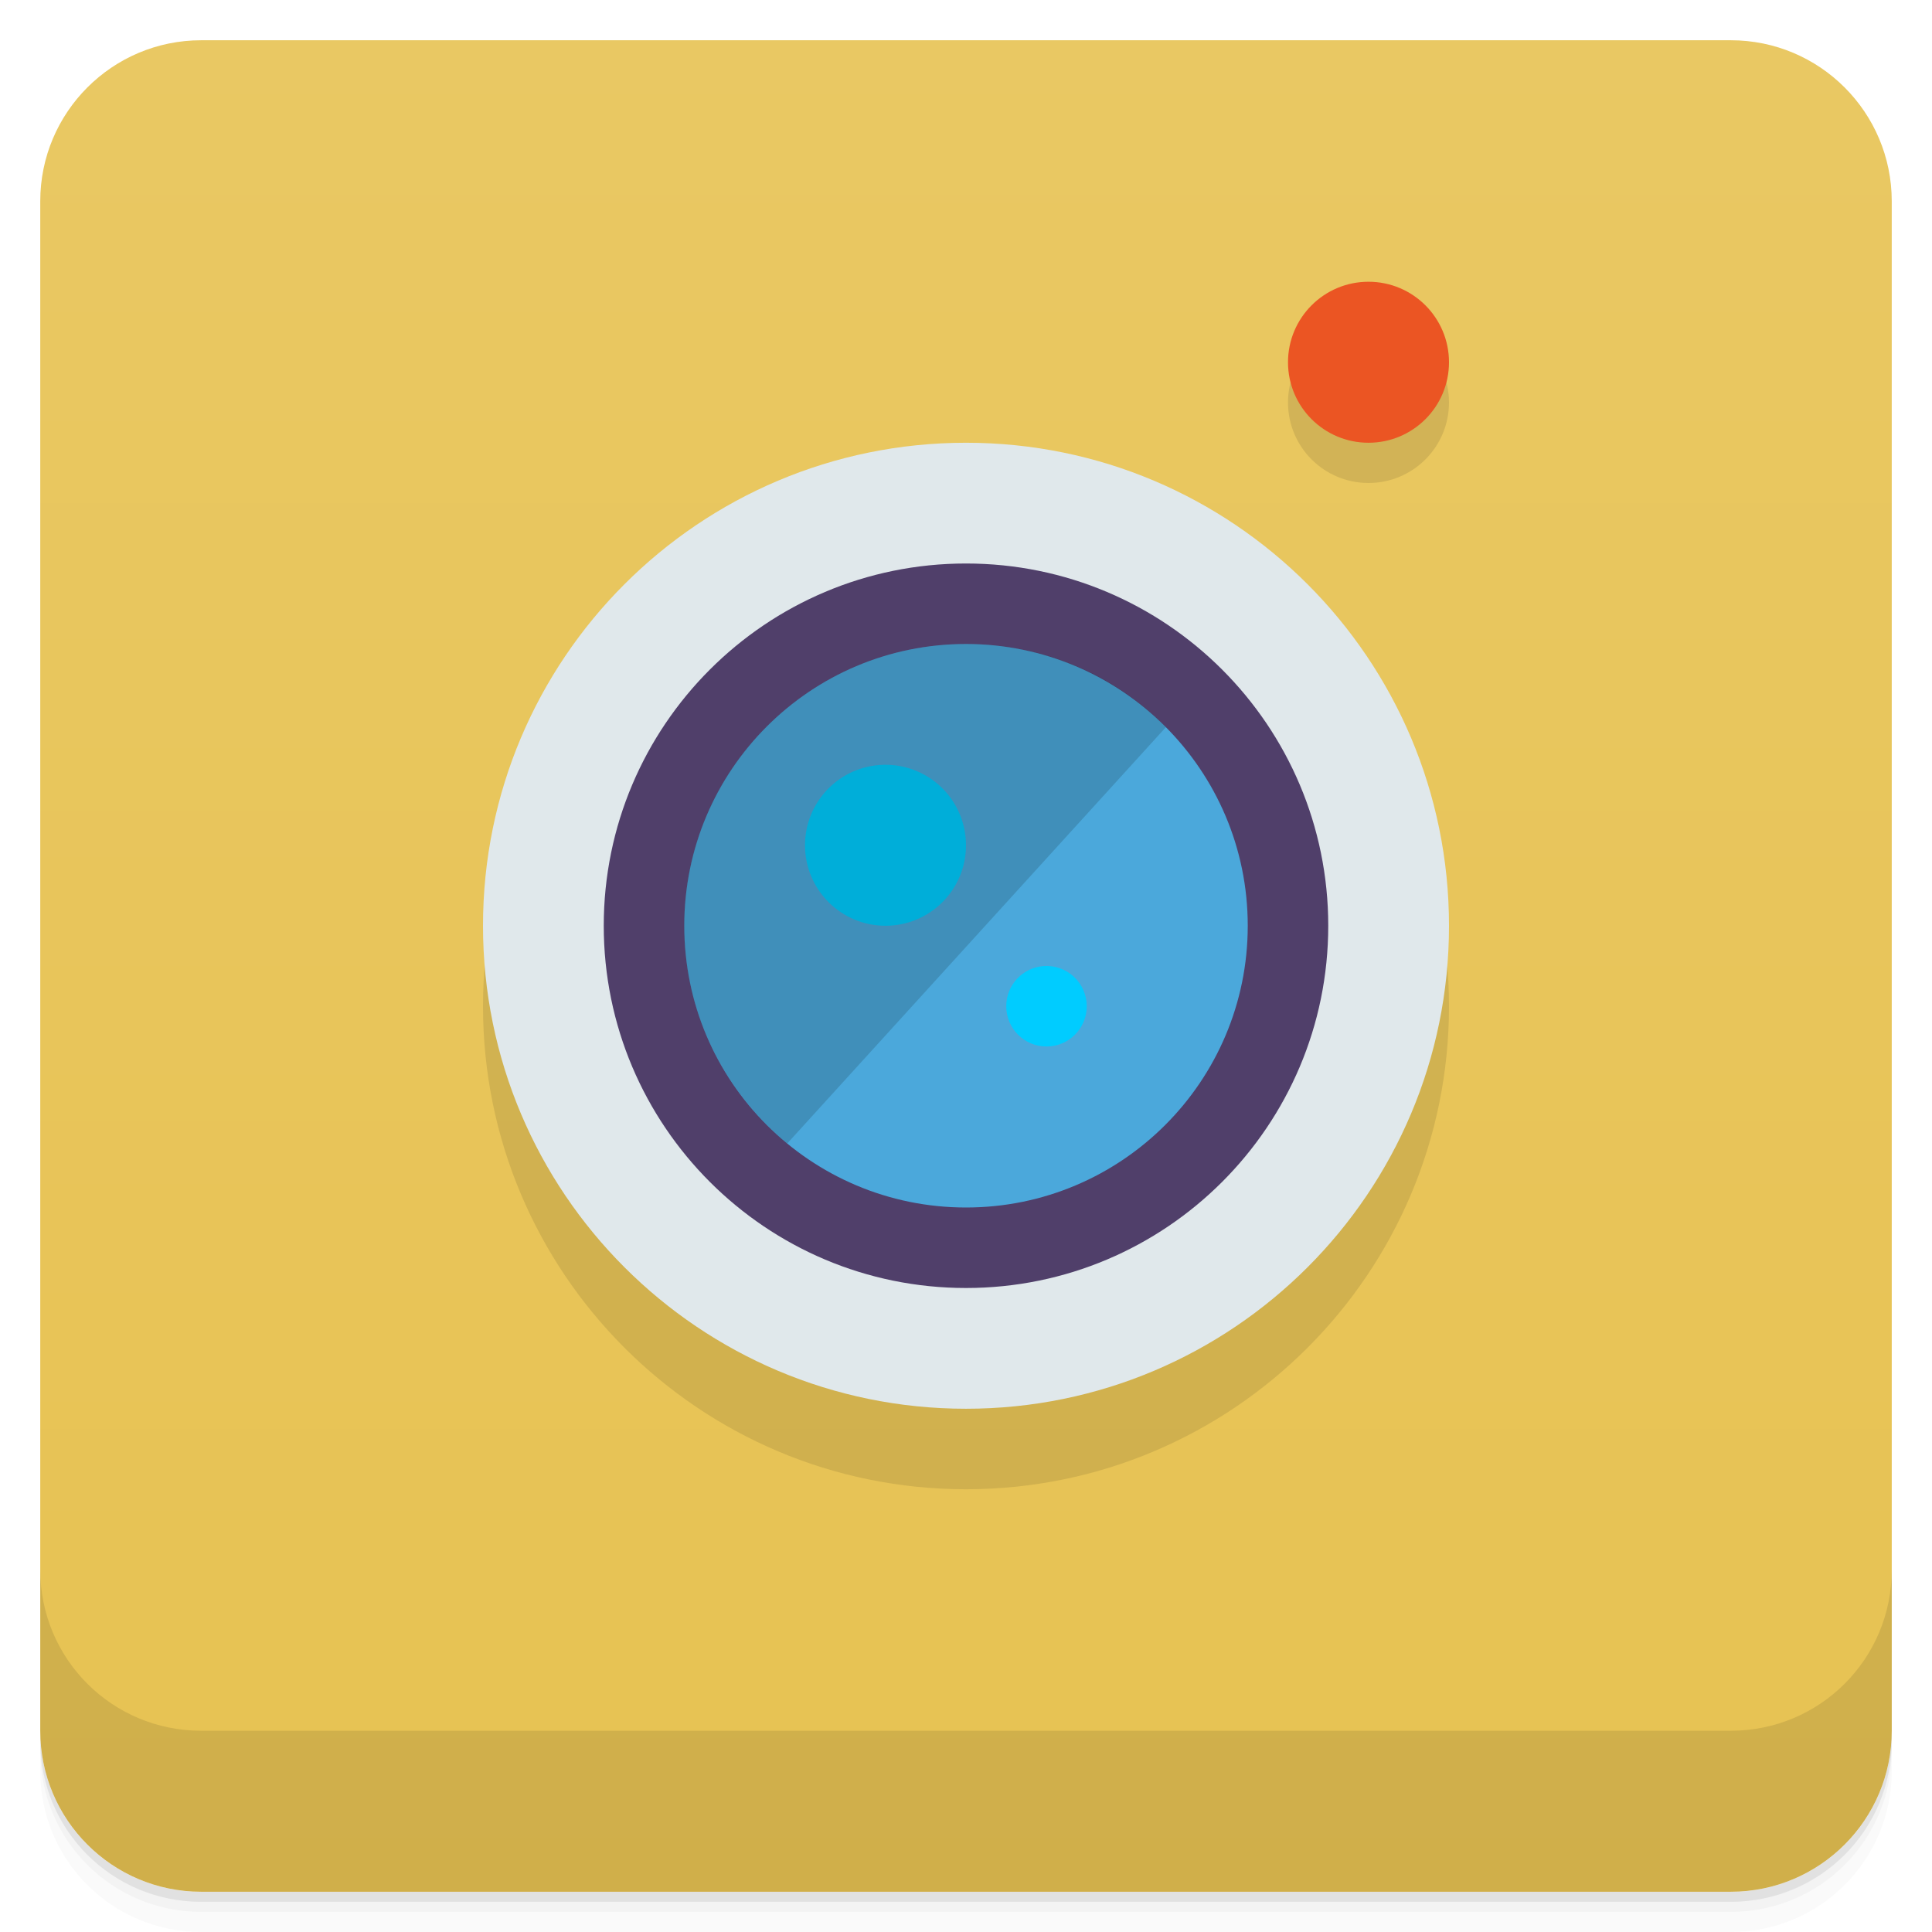
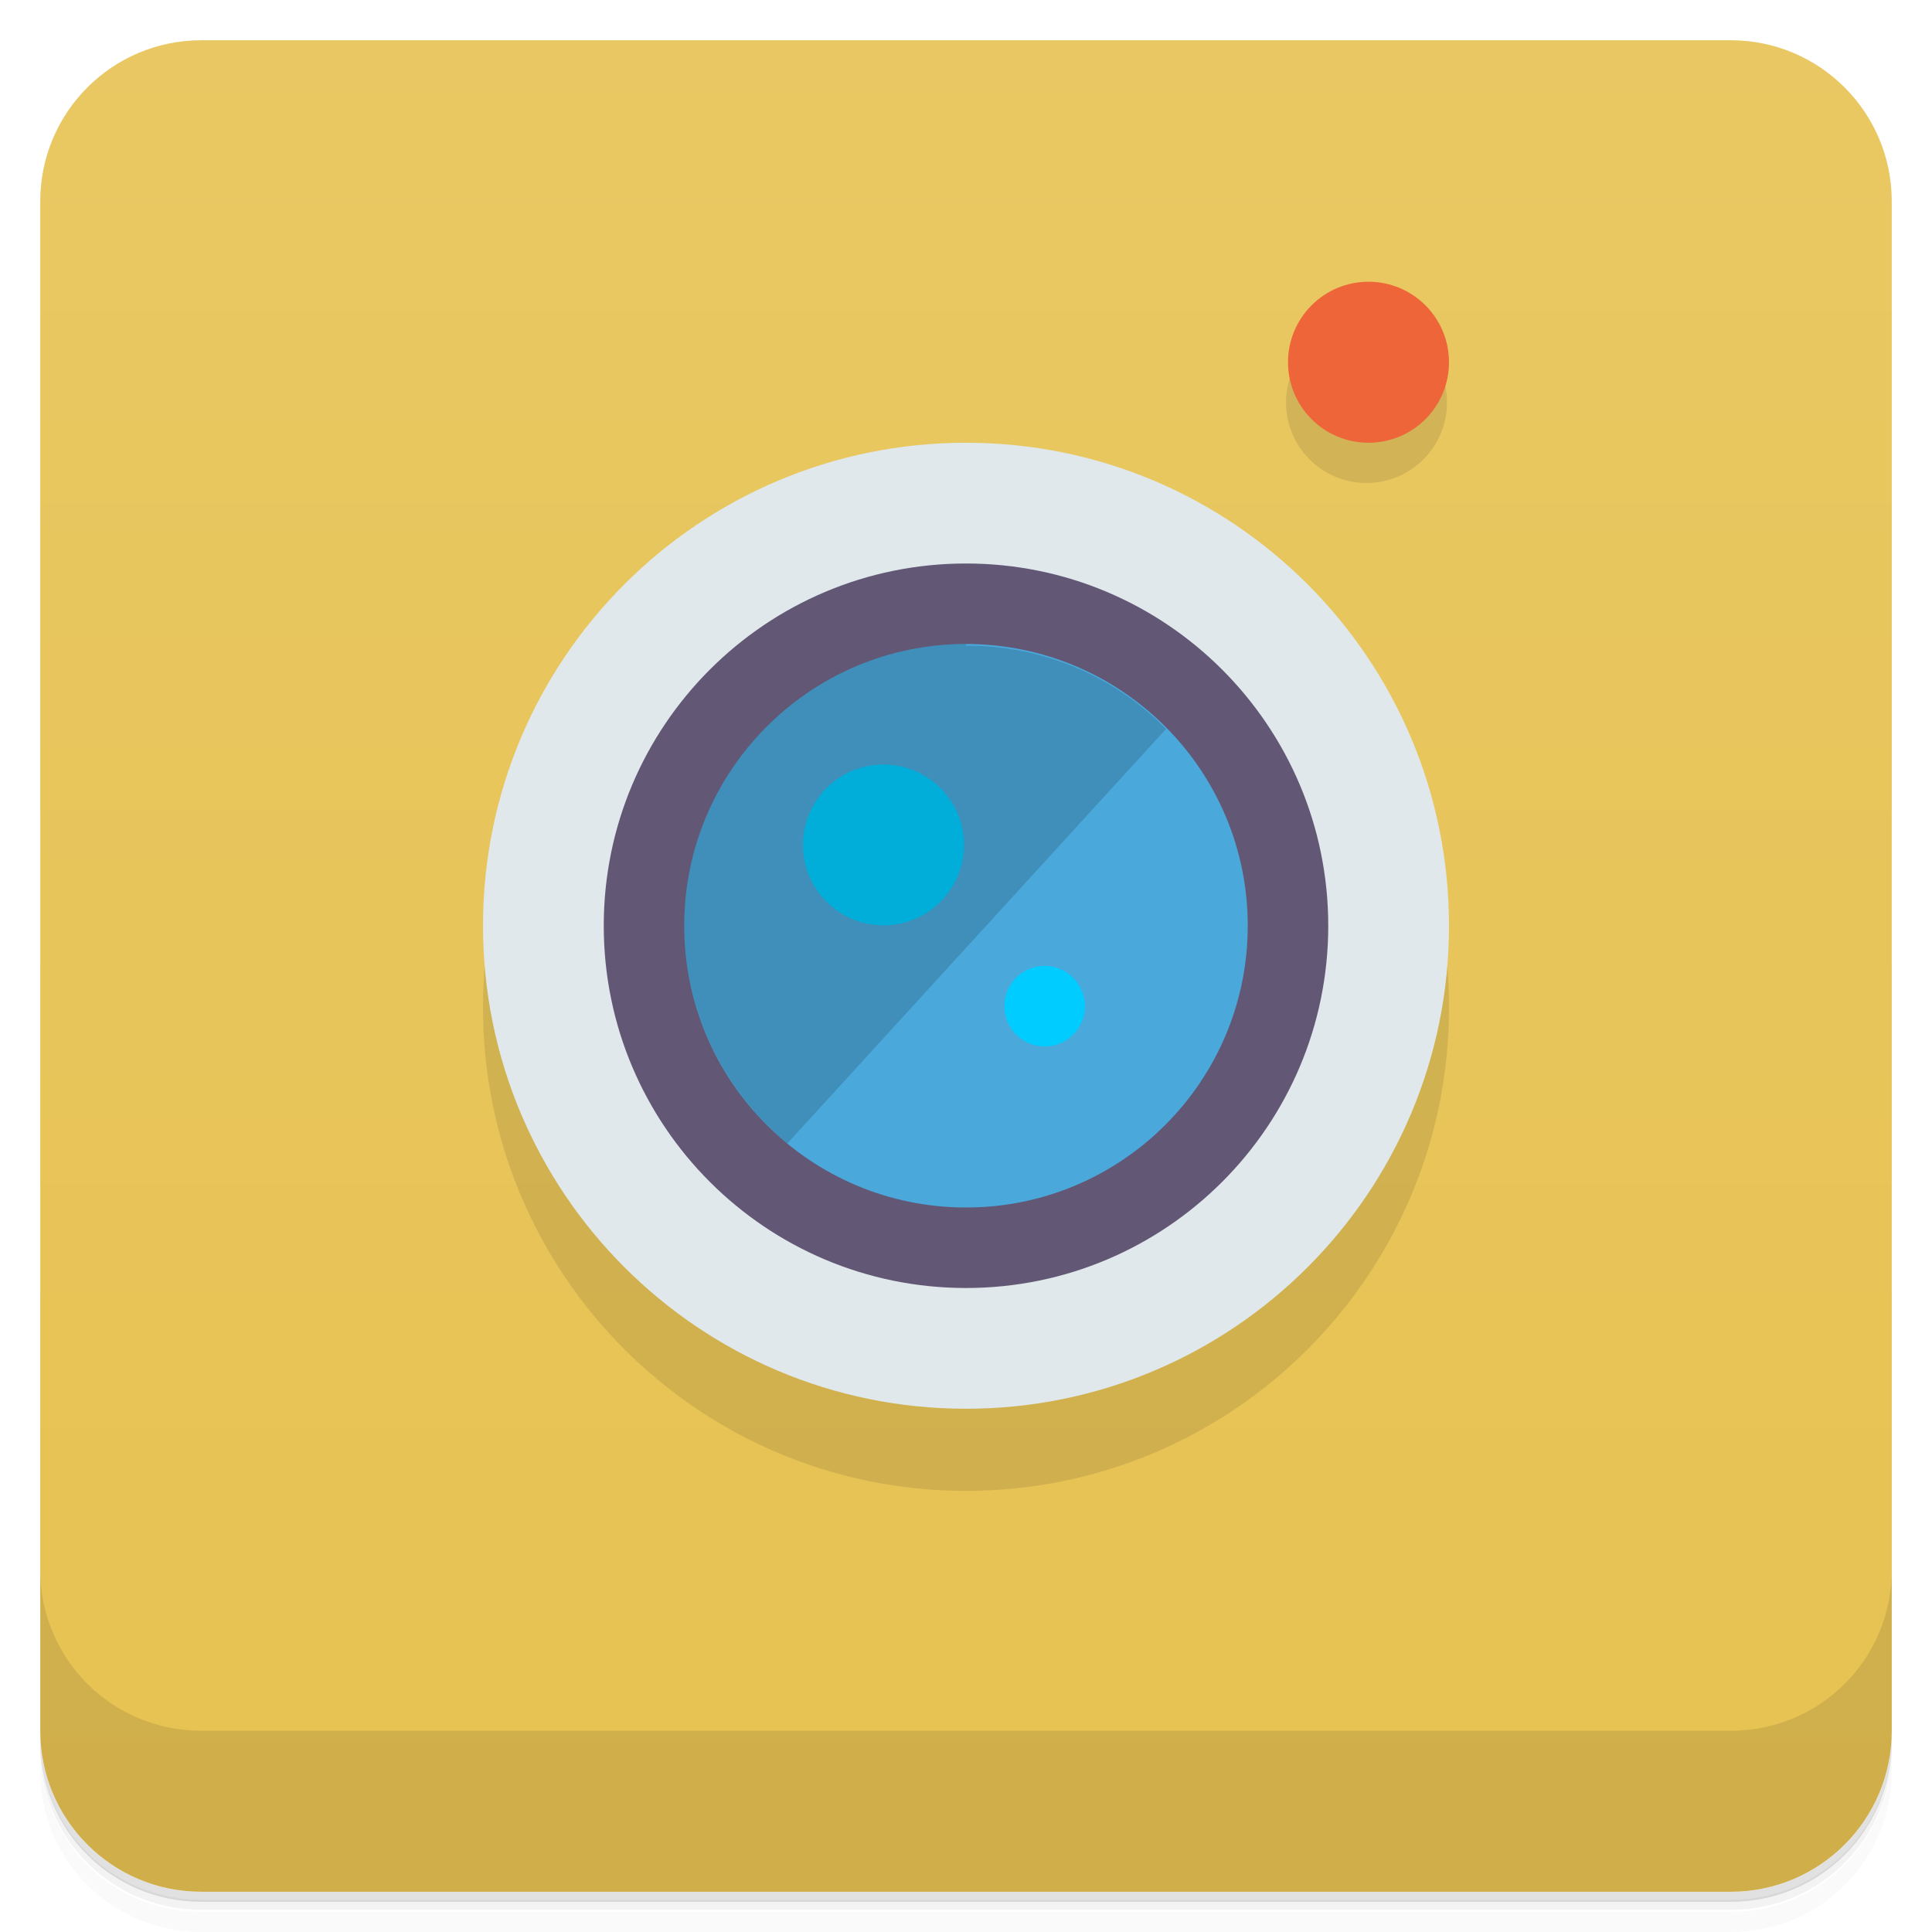
<svg xmlns="http://www.w3.org/2000/svg" version="1.1" viewBox="0 0 48 48">
  <defs>
    <linearGradient id="bg" x2="0" y1="1" y2="47" gradientUnits="userSpaceOnUse">
      <stop style="stop-color:#e9c863" offset="0" />
      <stop style="stop-color:#e7c252" offset="1" />
    </linearGradient>
  </defs>
-   <path d="m1 43v0.25c0 2.216 1.784 4 4 4h38c2.216 0 4-1.784 4-4v-0.25c0 2.216-1.784 4-4 4h-38c-2.216 0-4-1.784-4-4zm0 0.5v0.5c0 2.216 1.784 4 4 4h38c2.216 0 4-1.784 4-4v-0.5c0 2.216-1.784 4-4 4h-38c-2.216 0-4-1.784-4-4z" style="opacity:.02" />
-   <path d="m1 43.25v0.25c0 2.216 1.784 4 4 4h38c2.216 0 4-1.784 4-4v-0.25c0 2.216-1.784 4-4 4h-38c-2.216 0-4-1.784-4-4z" style="opacity:.05" />
-   <path d="m1 43v0.25c0 2.216 1.784 4 4 4h38c2.216 0 4-1.784 4-4v-0.25c0 2.216-1.784 4-4 4h-38c-2.216 0-4-1.784-4-4z" style="opacity:.1" />
+   <path d="m1 43v0.25c0 2.22 1.78 4 4 4h38c2.22 0 4-1.78 4-4v-0.25c0 2.22-1.78 4-4 4h-38c-2.22 0-4-1.78-4-4zm0 0.5v0.5c0 2.22 1.78 4 4 4h38c2.22 0 4-1.78 4-4v-0.5c0 2.22-1.78 4-4 4h-38c-2.22 0-4-1.78-4-4z" style="opacity:.02" />
+   <path d="m1 43.2v0.25c0 2.22 1.78 4 4 4h38c2.22 0 4-1.78 4-4v-0.25c0 2.22-1.78 4-4 4h-38c-2.22 0-4-1.78-4-4z" style="opacity:.05" />
+   <path d="m1 43v0.25c0 2.22 1.78 4 4 4h38c2.22 0 4-1.78 4-4v-0.25c0 2.22-1.78 4-4 4h-38c-2.22 0-4-1.78-4-4z" style="opacity:.1" />
  <rect x="1" y="1" width="46" height="46" rx="4" style="fill:url(#bg)" />
-   <path d="m1 39v4c0 2.216 1.784 4 4 4h38c2.216 0 4-1.784 4-4v-4c0 2.216-1.784 4-4 4h-38c-2.216 0-4-1.784-4-4z" style="opacity:.1" />
-   <path d="m33.85 8.006a2 2 0 0 0-1.85 1.994 2 2 0 0 0 4 0 2 2 0 0 0-2.15-1.994zm-10.746 5.027a12 12 0 0 0-11.104 11.967 12 12 0 0 0 24 0 12 12 0 0 0-12.896-11.967z" style="opacity:.1" />
+   <path d="m1 39v4c0 2.22 1.78 4 4 4h38c2.22 0 4-1.78 4-4v-4c0 2.22-1.78 4-4 4h-38c-2.22 0-4-1.78-4-4z" style="opacity:.1" />
+   <path d="m33.8 8.01a2 2 0 0 0-1.85 1.99 2 2 0 0 0 4 0 2 2 0 0 0-2.15-1.99zm-10.7 5.03a12 12 0 0 0-11.1 12 12 12 0 0 0 24 0 12 12 0 0 0-12.9-12z" style="opacity:.1" />
  <path d="m36 23a12 12 0 1 1-24 0 12 12 0 1 1 24 0z" style="fill:#e0e8eb" />
-   <path d="m33 23a9 9 0 1 1-18 0 9 9 0 1 1 18 0z" style="fill:#503f6a" />
+   <path d="m33 23a9 9 0 1 1-18 0 9 9 0 1 1 18 0z" style="fill:#625775" />
  <path d="m31 23a7 7 0 1 1-14 0 7 7 0 1 1 14 0z" style="fill:#4ba8db" />
-   <path d="m21.85 19.006a2 2 0 0 0-1.85 1.994 2 2 0 0 0 4 0 2 2 0 0 0-2.15-1.994zm4.076 4.996a1 1 0 0 0-0.926 0.998 1 1 0 0 0 2 0 1 1 0 0 0-1.074-0.998z" style="fill:#0cf" />
-   <path d="m23.999 16c-3.866 0-7.002 3.132-7.002 7.002 0 2.176 1.006 4.121 2.562 5.407l9.408-10.343c-1.268-1.293-3.012-2.066-4.968-2.066z" style="opacity:.15" />
-   <path d="m36 9a2 2 0 1 1-4 0 2 2 0 1 1 4 0" style="fill:#eb5523" />
+   <path d="m21.8 19a2 2 0 0 0-1.85 1.99 2 2 0 0 0 4 0 2 2 0 0 0-2.15-1.99zm4.08 5a1 1 0 0 0-0.926 0.998 1 1 0 0 0 2 0 1 1 0 0 0-1.07-0.998z" style="fill:#0cf" />
+   <path d="m24 16c-3.87 0-7 3.13-7 7 0 2.18 1.01 4.12 2.56 5.41l9.41-10.3c-1.27-1.29-3.01-2.07-4.97-2.07z" style="opacity:.15" />
+   <path d="m36 9a2 2 0 1 1-4 0 2 2 0 1 1 4 0" style="fill:#ed6538" />
</svg>
